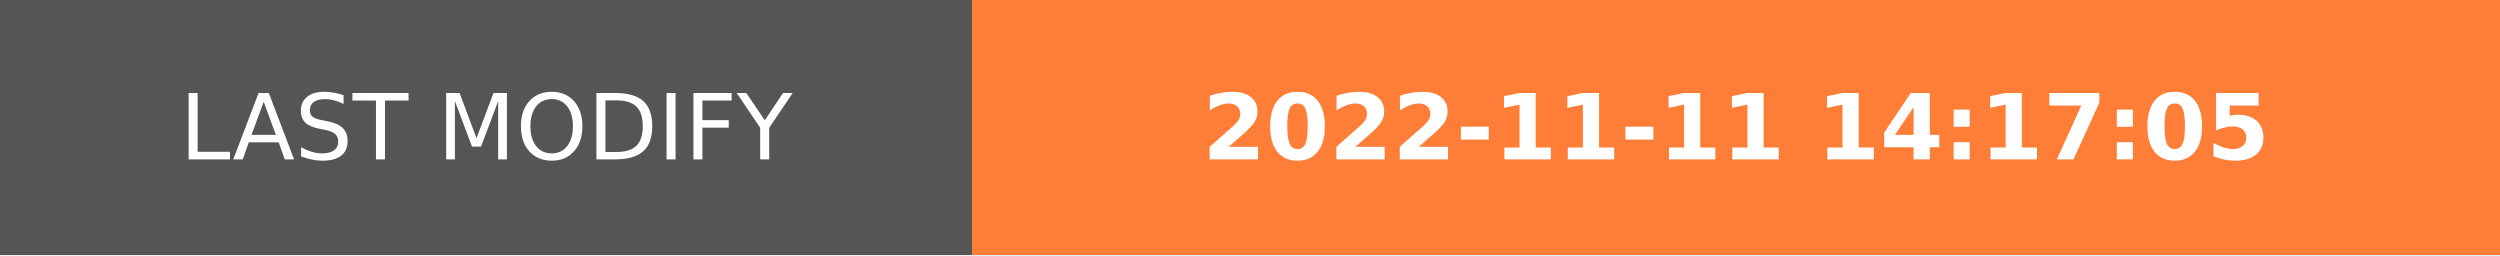
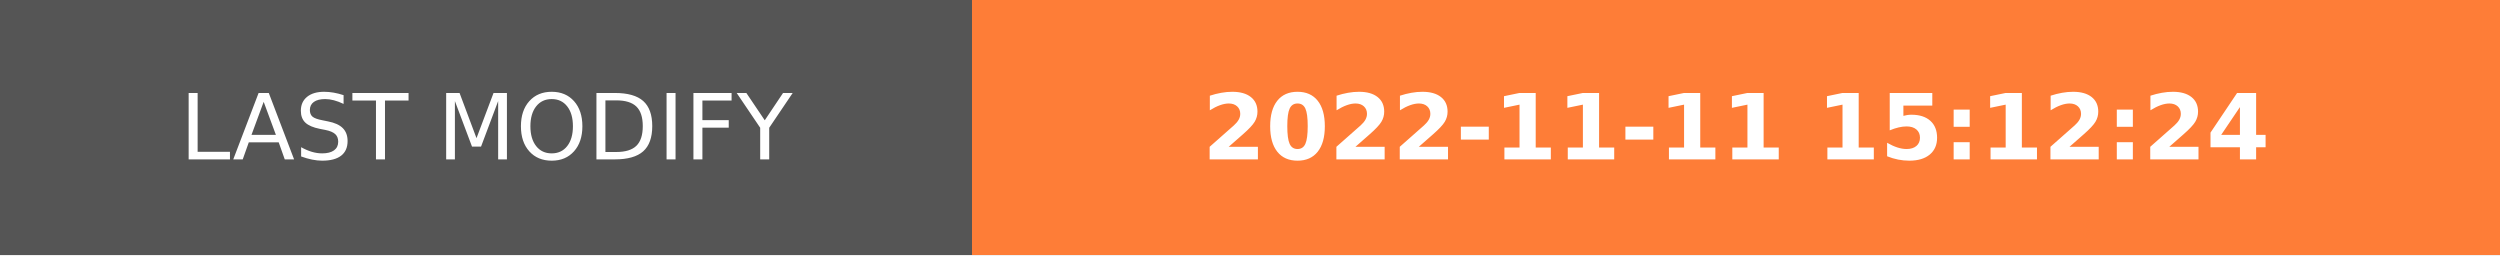
- <svg xmlns="http://www.w3.org/2000/svg" width="274.5" height="28" role="img" aria-label="LAST MODIFY: 2022-11-11 14:17:05">
+ <svg xmlns="http://www.w3.org/2000/svg" width="274.5" height="28" role="img" aria-label="LAST MODIFY: 2022-11-11 15:12:24">
  <g shape-rendering="crispEdges">
    <rect width="106.75" height="28" fill="#555" />
    <rect x="106.75" width="167.75" height="28" fill="#fe7d37" />
  </g>
  <g fill="#fff" text-anchor="middle" font-family="Verdana,Geneva,DejaVu Sans,sans-serif" text-rendering="geometricPrecision" font-size="100">
    <text transform="scale(.1)" x="533.75" y="175" textLength="827.5" fill="#fff">LAST MODIFY</text>
-     <text transform="scale(.1)" x="1906.25" y="175" textLength="1437.5" fill="#fff" font-weight="bold">2022-11-11 14:17:05</text>
+     <text transform="scale(.1)" x="1906.25" y="175" textLength="1437.5" fill="#fff" font-weight="bold">2022-11-11 15:12:24</text>
  </g>
</svg>
